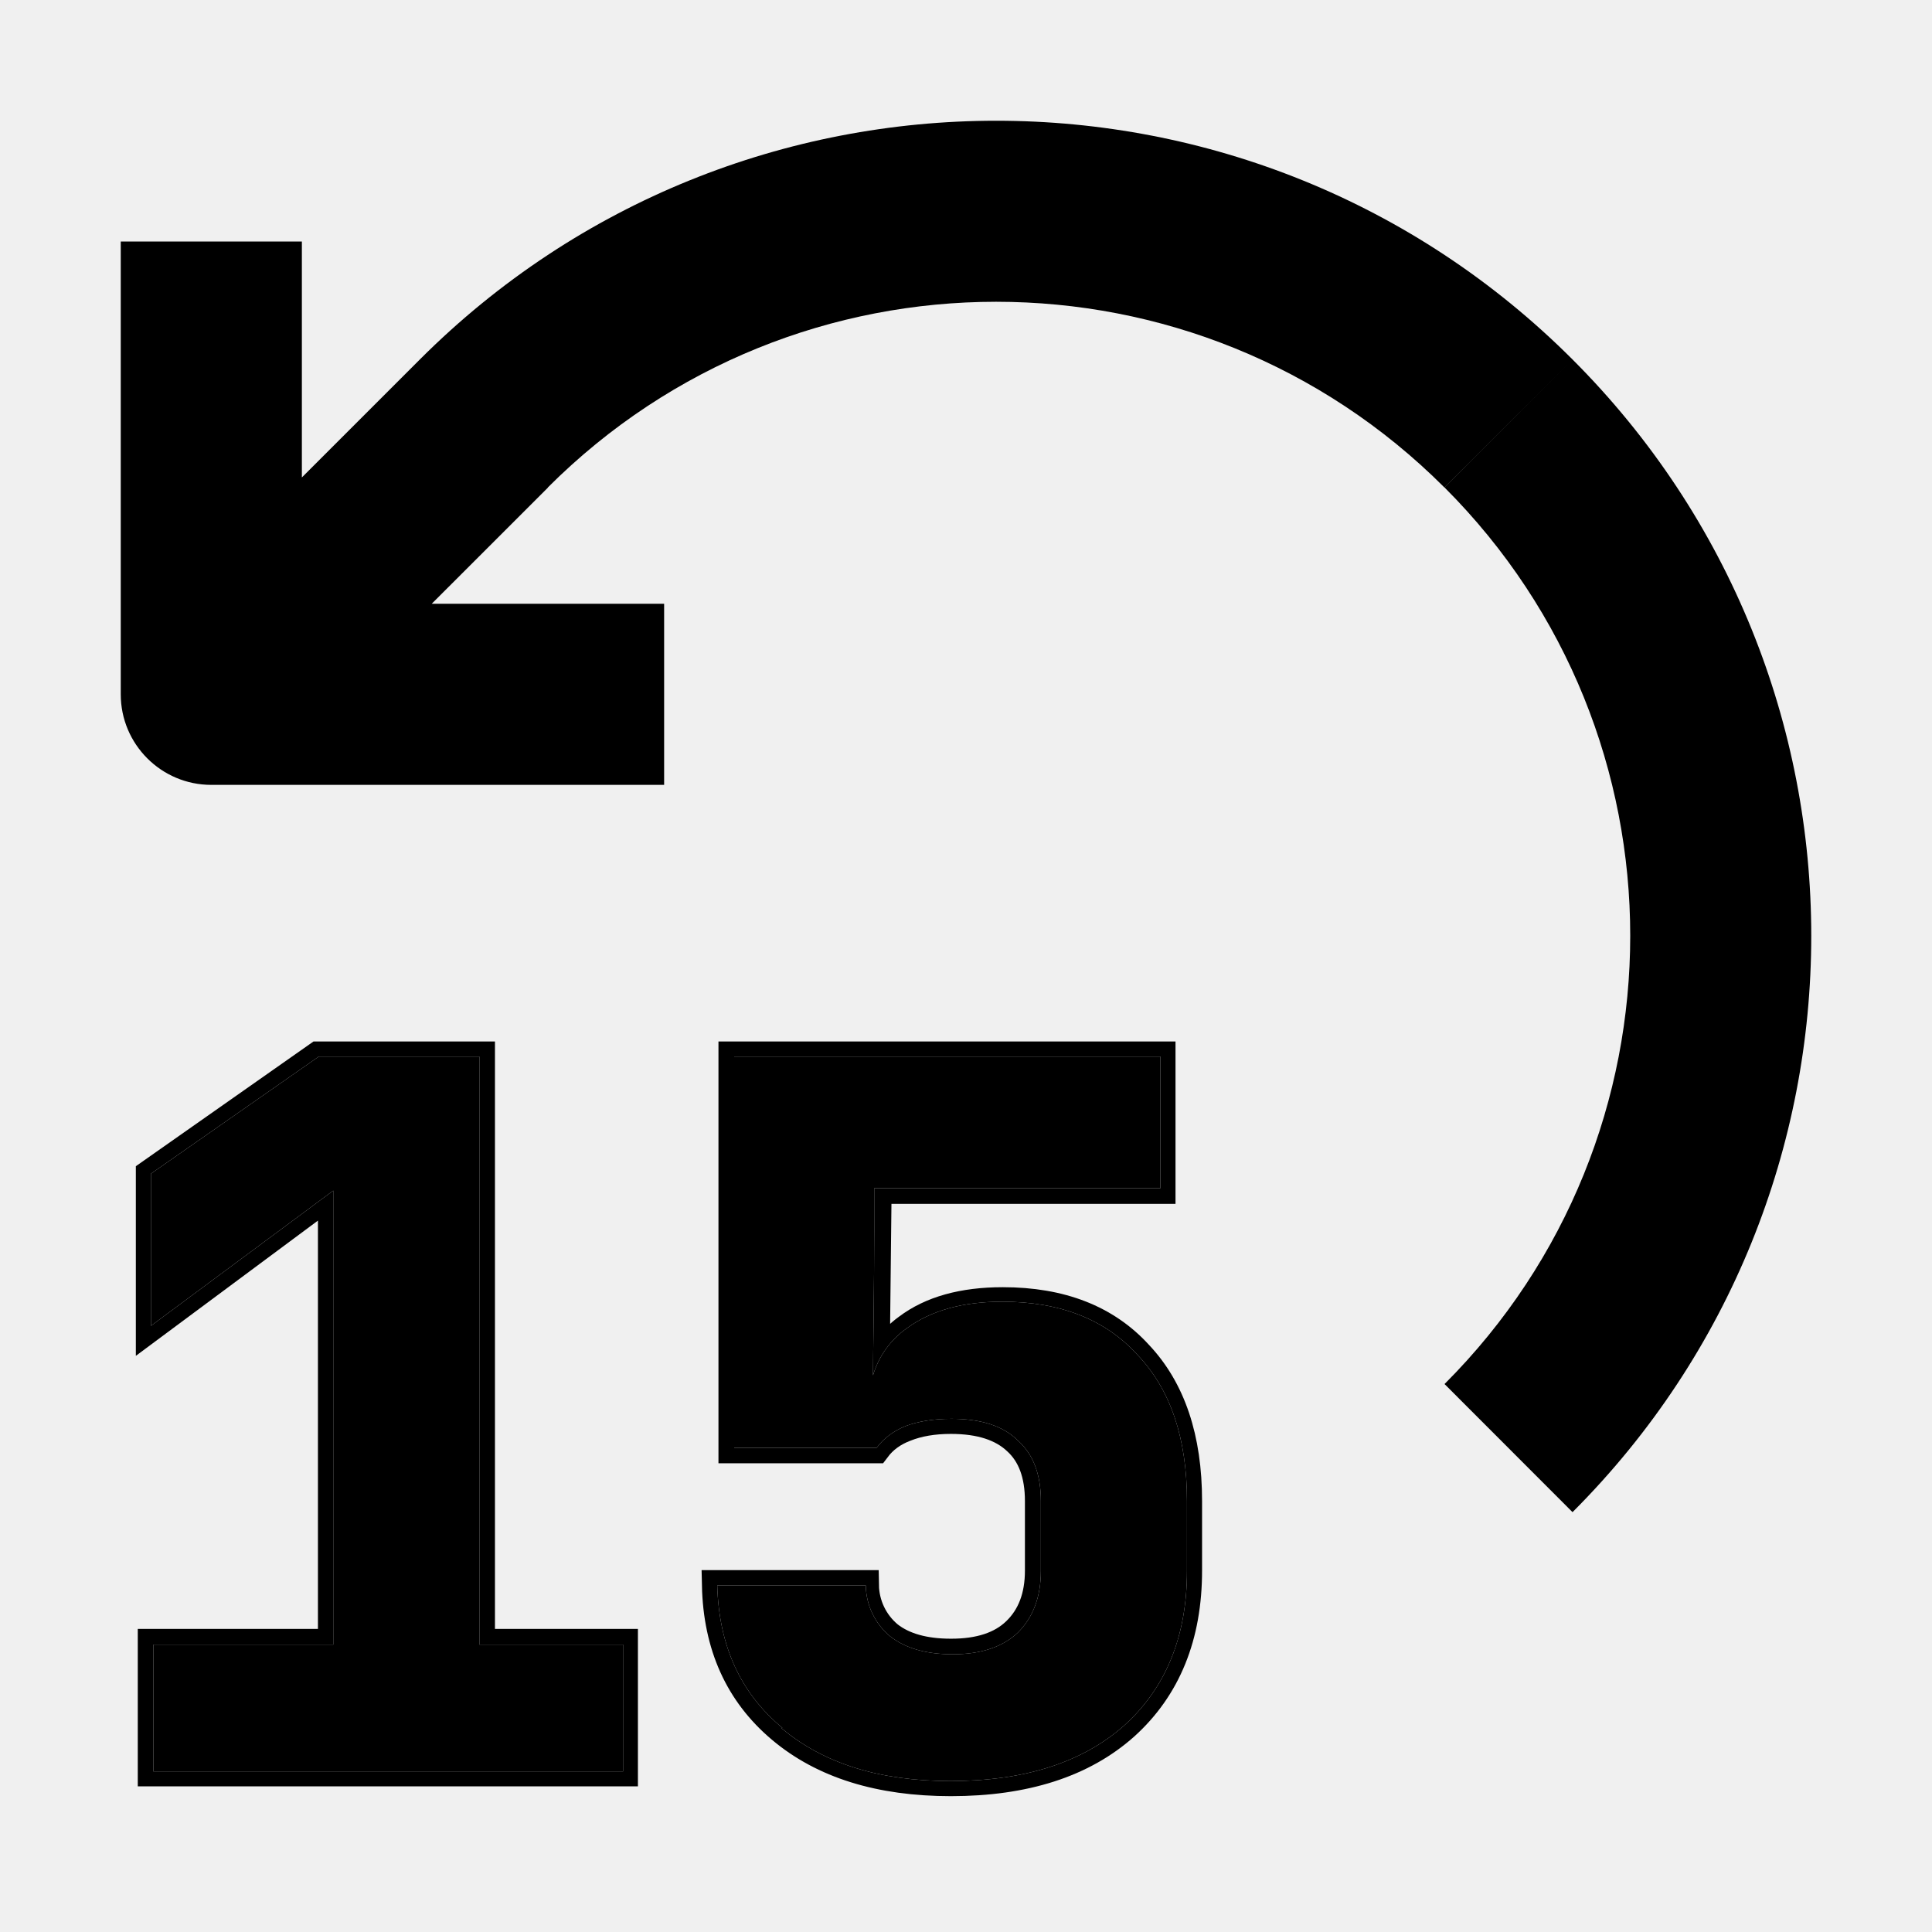
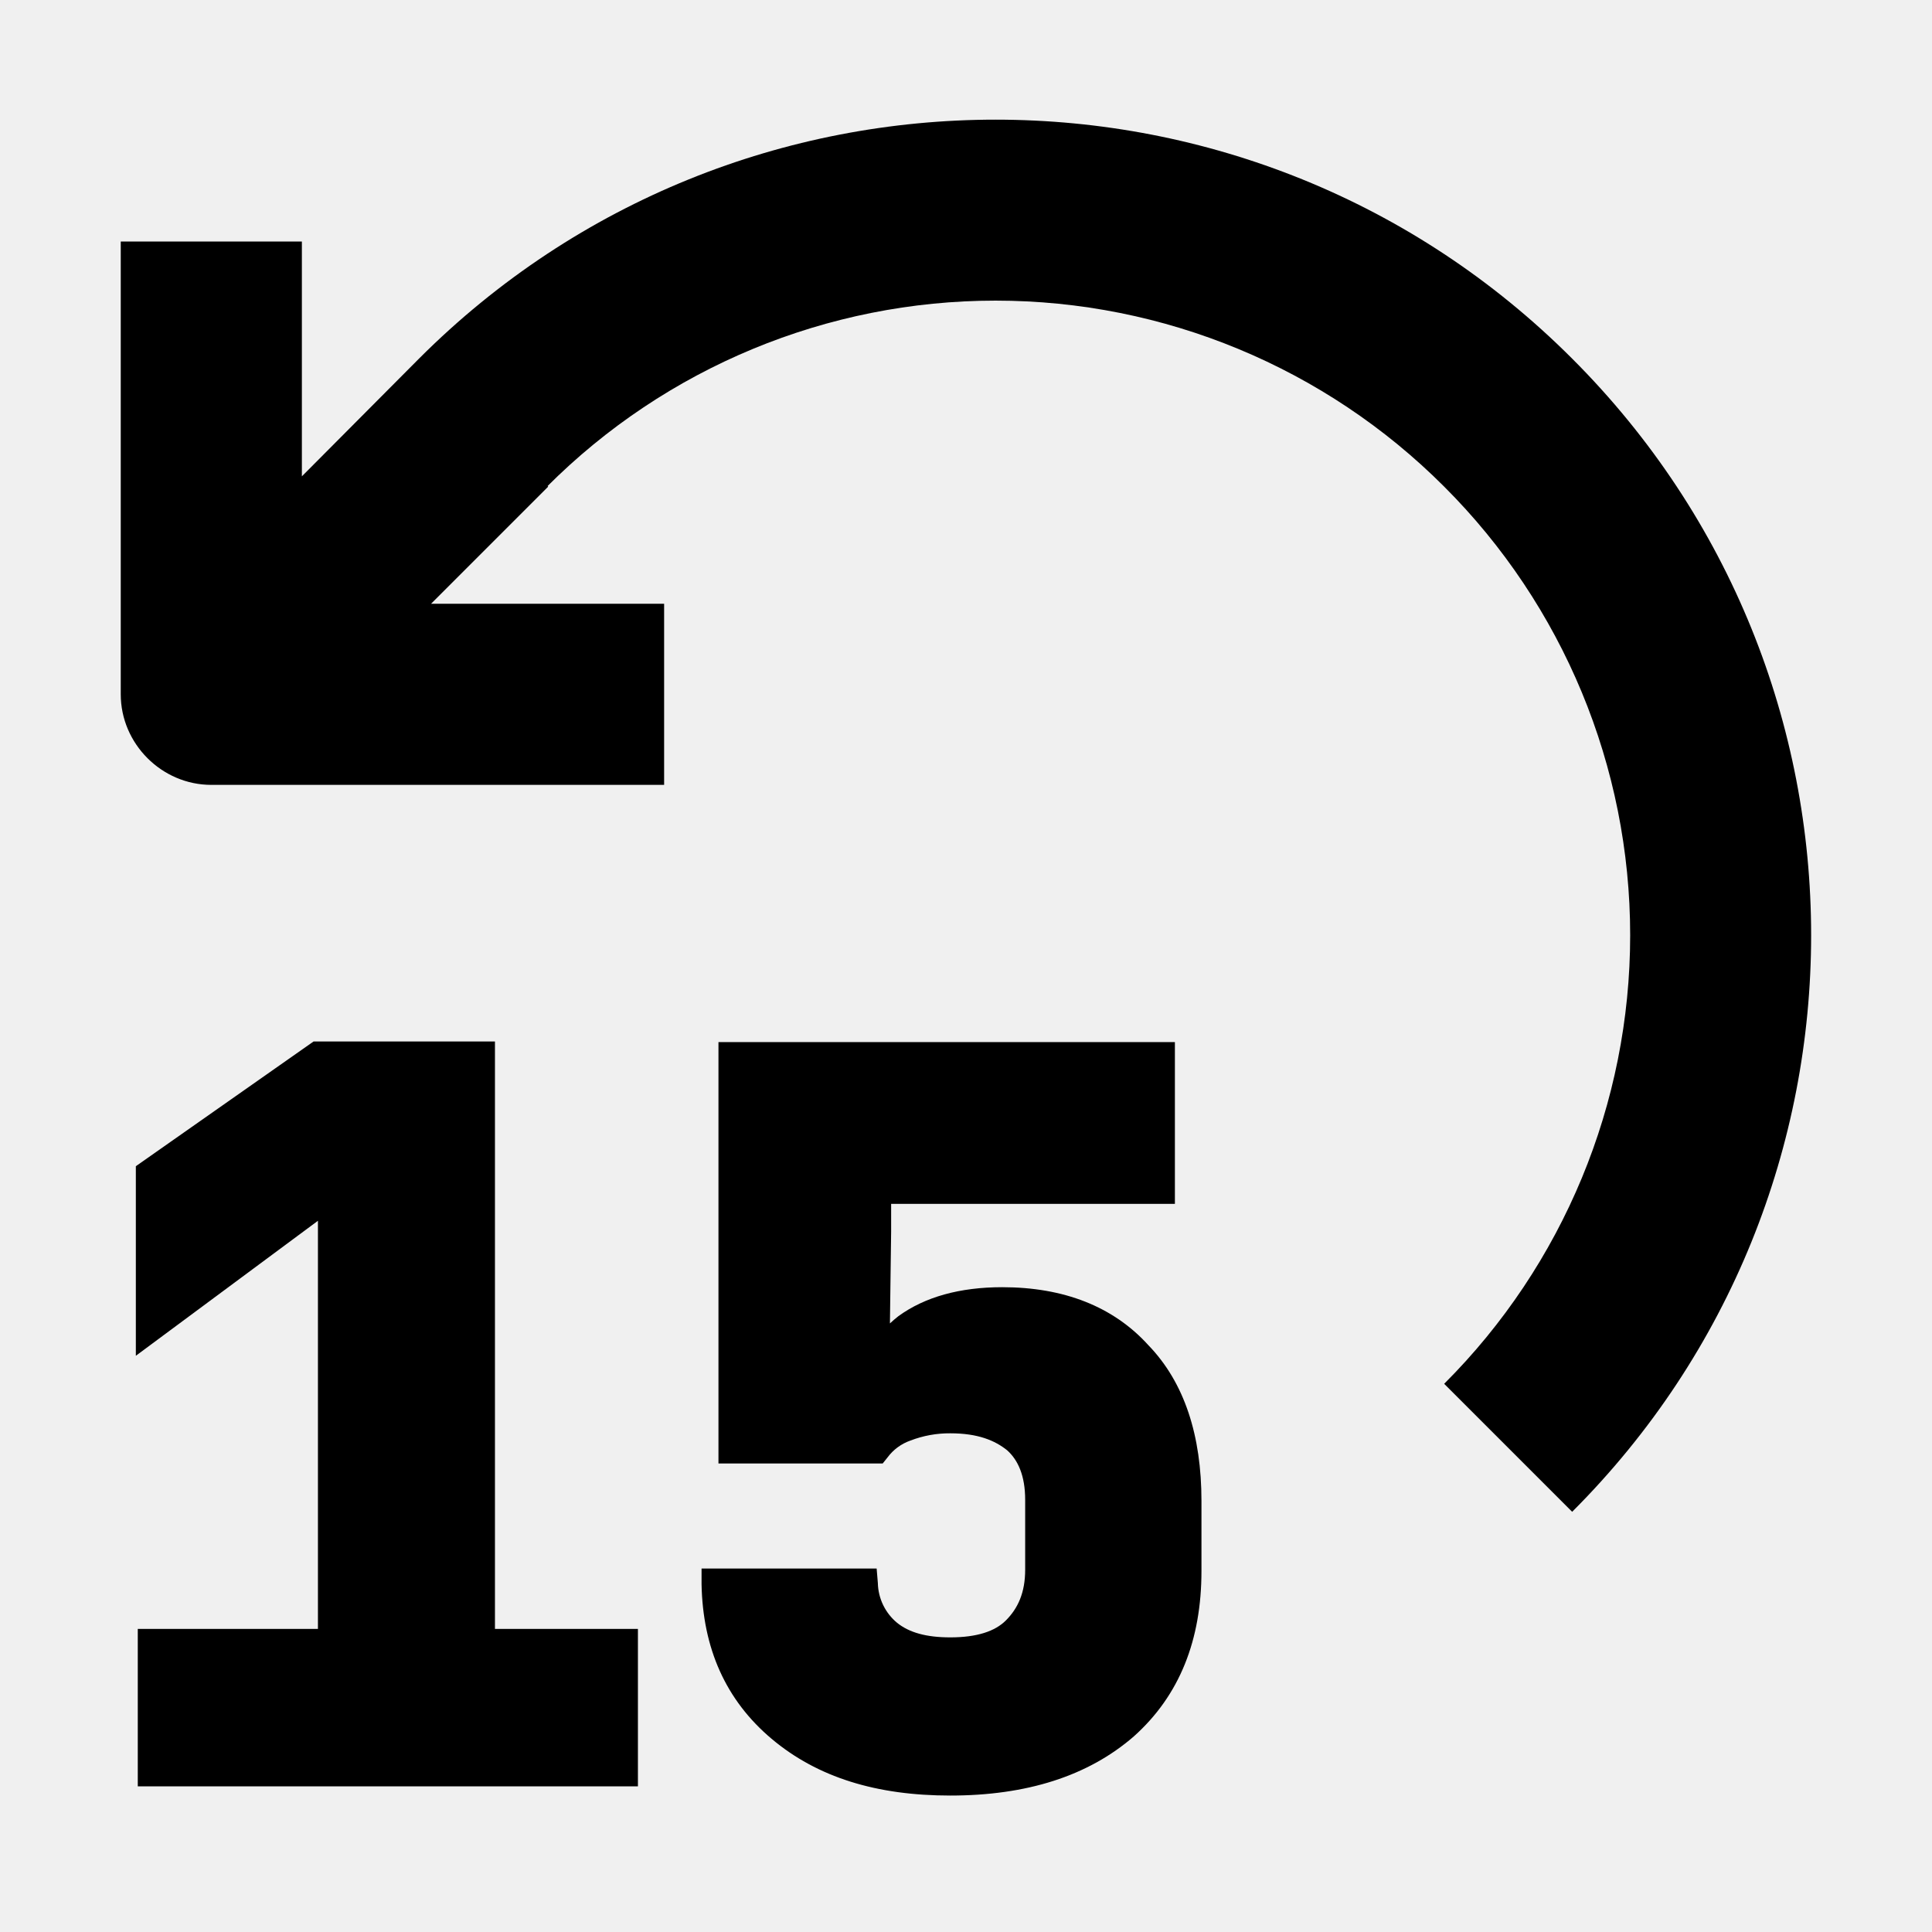
<svg width="16" height="16" fill="none" viewBox="0 0 16 16">
-   <mask id="a" width="10" height="8" x=".25" y="7.75" fill="#000" maskUnits="userSpaceOnUse">
-     <path fill="#fff" d="M.25 7.75h10v8h-10z" />
-     <path d="M1.27 13.62v1.05h3.89v-1.05H3.97V8.75H2.64l-1.39.97v1.26l1.51-1.12v3.76zm5.2.69q.52.44 1.4.44.92 0 1.44-.46.52-.47.52-1.28v-.58q0-.78-.41-1.21-.4-.44-1.12-.44-.49 0-.79.22a.73.73 0 0 0-.28.39c0-.13.01-.76.01-1.19v-.36h2.37V8.75H6.08v3.24h1.18q.09-.12.24-.18.16-.06.38-.06.37 0 .55.18.19.17.19.5v.58q0 .32-.19.51-.19.18-.54.18-.33 0-.52-.15a.56.56 0 0 1-.2-.42H5.94q.02.75.54 1.18" />
-   </mask>
-   <path fill="currentcolor" d="M1.27 13.62v1.05h3.89v-1.05H3.97V8.75H2.64l-1.39.97v1.26l1.51-1.12v3.76zm5.2.69q.52.44 1.4.44.92 0 1.44-.46.52-.47.52-1.28v-.58q0-.78-.41-1.21-.4-.44-1.12-.44-.49 0-.79.22a.73.73 0 0 0-.28.39c0-.13.01-.76.01-1.19v-.36h2.37V8.75H6.08v3.24h1.18q.09-.12.24-.18.16-.06.38-.06.37 0 .55.18.19.17.19.5v.58q0 .32-.19.51-.19.18-.54.18-.33 0-.52-.15a.56.56 0 0 1-.2-.42H5.94q.02.75.54 1.18" />
-   <path stroke="currentcolor" stroke-width=".25" d="M1.266 13.615v1.054h3.892v-1.054H3.974V8.75H2.636l-1.386.973v1.257l1.508-1.12v3.755z" mask="url(#a)" />
-   <path stroke="currentcolor" stroke-width=".25" d="M6.473 14.312q.519.438 1.402.438.917 0 1.435-.462.52-.47.52-1.281v-.576q0-.778-.406-1.208-.398-.438-1.119-.438-.495 0-.786.22a.73.73 0 0 0-.276.394c0-.126.007-.758.012-1.194l.004-.36H9.61V8.75H6.075v3.243h1.176q.09-.12.243-.178.162-.065.381-.065.365 0 .552.178.186.17.186.503v.576q0 .324-.194.51-.187.18-.544.179-.332 0-.519-.146a.56.56 0 0 1-.202-.422H5.938q.016.747.535 1.184Z" mask="url(#a)" />
-   <path fill="currentcolor" d="m12.493 3.507-.53.53zm-8.486 0 .53.53zM1.75 5.75H1c0 .414.336.75.75.75zm11.273 6.773a6.75 6.75 0 0 0 0-9.546l-1.06 1.06a5.25 5.25 0 0 1 0 7.425zm0-9.546a6.75 6.75 0 0 0-9.546 0l1.06 1.06a5.25 5.25 0 0 1 7.425 0zm-9.546 0L1.47 4.984l1.06 1.061 2.008-2.007zM1.75 6.5H5.5V5H1.75zm.75-.75V2H1v3.75z" />
+   <path fill="currentcolor" fill-rule="evenodd" d="M1.141 14.794V13.49h1.492v-3.38l-1.508 1.118v-1.57l1.472-1.033h1.502v4.865h1.184v1.304z" clip-rule="evenodd" />
+   <path fill="currentcolor" d="M9.39 14.38c.38-.34.56-.8.56-1.37v-.58c0-.54-.14-.98-.44-1.29-.29-.32-.7-.48-1.21-.48-.35 0-.64.08-.86.24a1 1 0 0 0-.07.06l.01-.76v-.23h2.35V8.63H5.95v3.49h1.36l.04-.05a.4.4 0 0 1 .19-.14.9.9 0 0 1 .33-.06c.23 0 .37.06.47.14.09.08.15.21.15.41V13c0 .19-.06.32-.16.42-.09.09-.24.14-.46.14-.2 0-.34-.04-.44-.12a.44.44 0 0 1-.16-.33l-.01-.12H5.81v.13c.01.53.2.96.58 1.28s.87.47 1.48.47c.63 0 1.14-.16 1.52-.49m3.1-10.87-.53.53zM4 3.51l.53.53zM1.75 5.75H1c0 .41.34.75.75.75zm11.27 6.77a6.75 6.75 0 0 0 0-9.55l-1.06 1.06a5.25 5.25 0 0 1 0 7.43zm0-9.55a6.75 6.75 0 0 0-9.55 0l1.06 1.06a5.25 5.25 0 0 1 7.43 0zm-9.55 0-2 2.01 1.06 1.06 2.01-2.01zM1.75 6.5H5.5V5H1.75zm.75-.75V2H1v3.75z" />
</svg>
